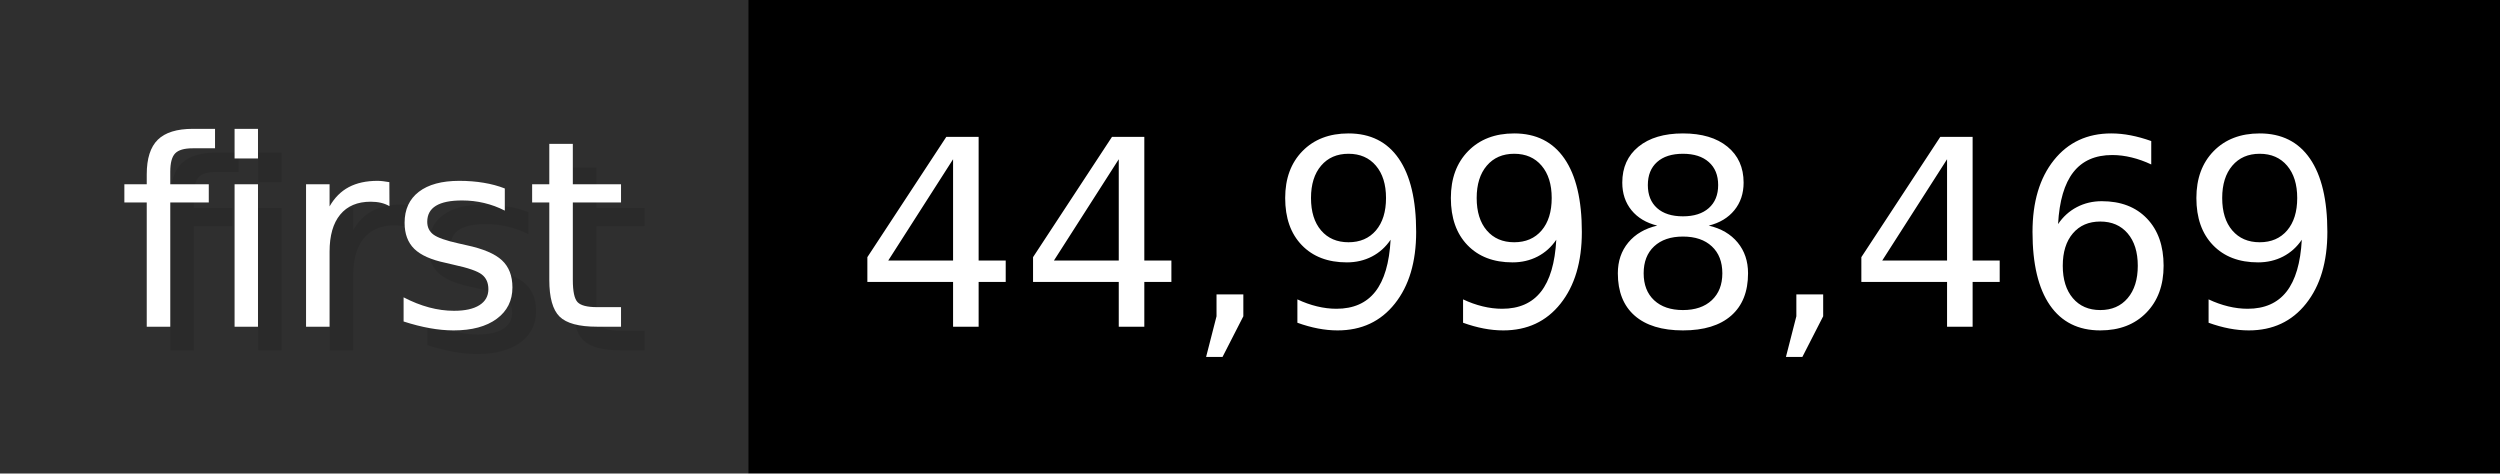
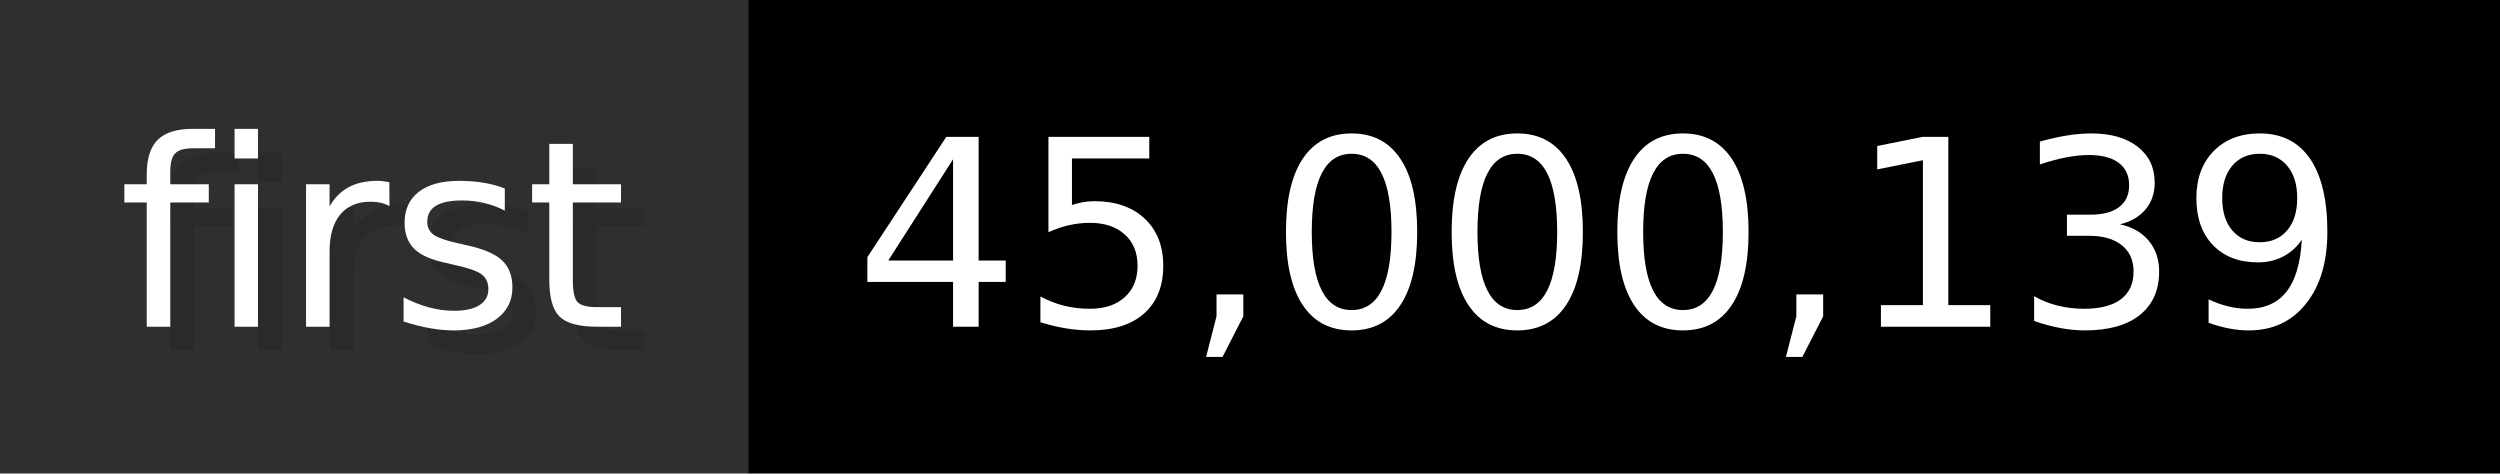
- <svg xmlns="http://www.w3.org/2000/svg" width="105.6" height="20" viewBox="0 0 1056 200" role="img" aria-label="first: 44,998,469">
+ <svg xmlns="http://www.w3.org/2000/svg" width="105.6" height="20" viewBox="0 0 1056 200" role="img" aria-label="first: 45,000,139">
  <g>
    <rect fill="#2F2F2F" width="316" height="200" />
    <rect fill="#" x="316" width="740" height="200" />
  </g>
  <g aria-hidden="true" fill="#fff" text-anchor="start" font-family="Verdana,DejaVu Sans,sans-serif" font-size="110">
    <text x="60" y="148" textLength="216" fill="#000" opacity="0.1">first</text>
    <text x="50" y="138" textLength="216">first</text>
-     <text x="371" y="148" textLength="640" fill="#000" opacity="0.1">44,998,469</text>
-     <text x="361" y="138" textLength="640">44,998,469</text>
+     <text x="371" y="148" textLength="640" fill="#000" opacity="0.1">45,000,139</text>
+     <text x="361" y="138" textLength="640">45,000,139</text>
  </g>
</svg>
